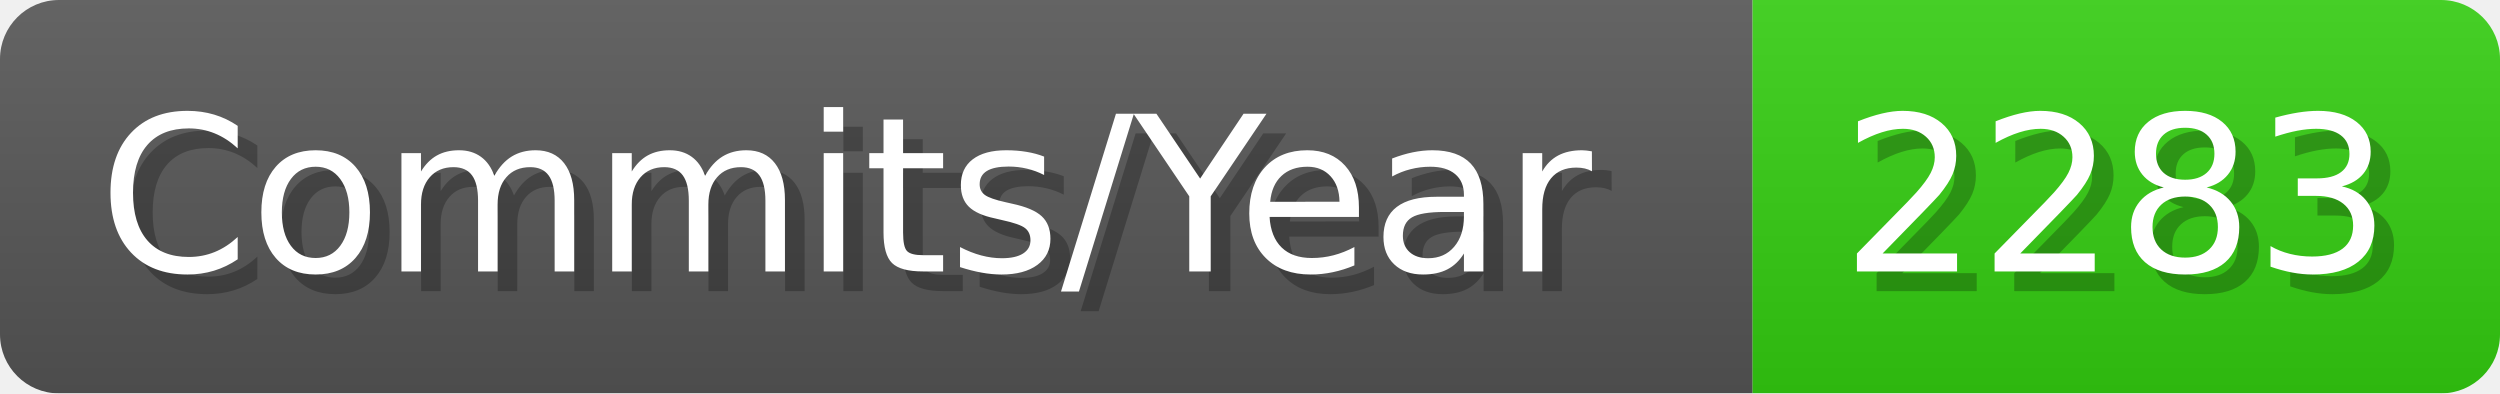
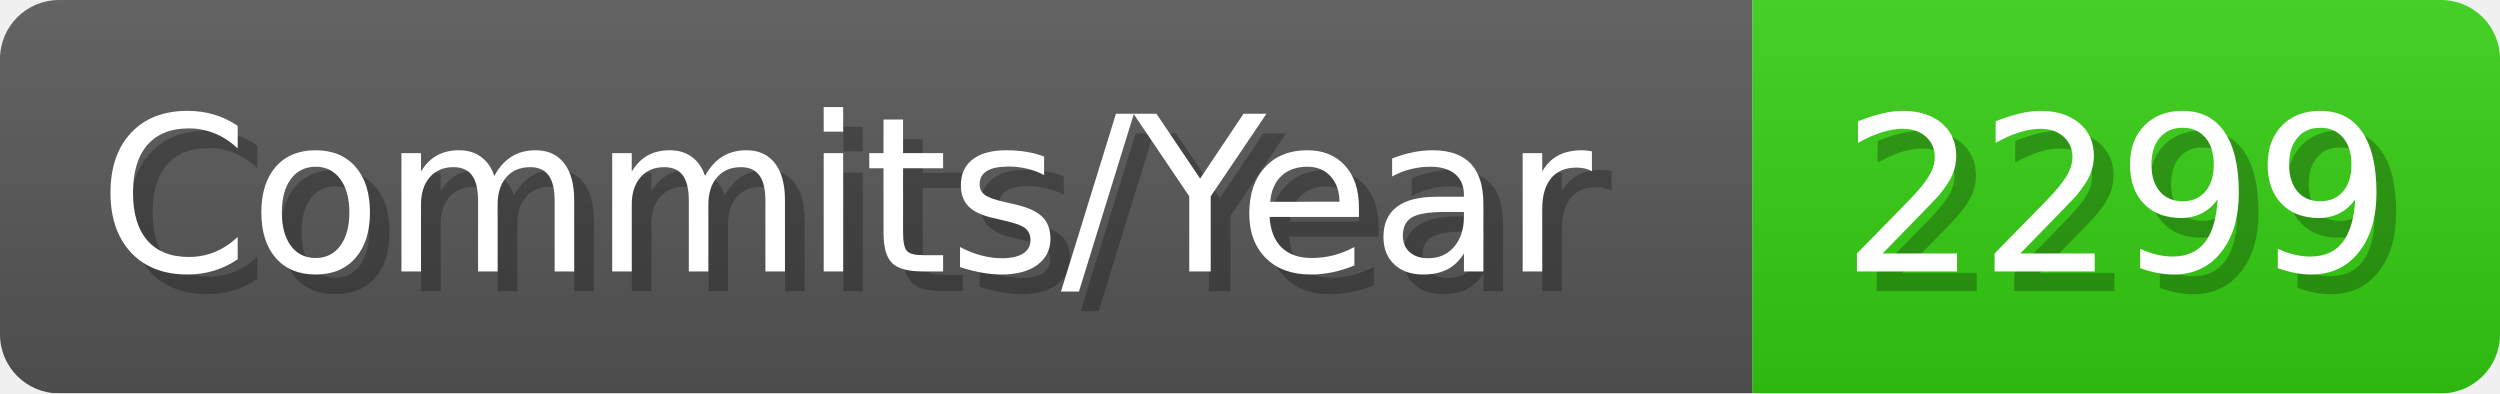
- <svg xmlns="http://www.w3.org/2000/svg" width="127.1" height="20" viewBox="0 0 1271 200" role="img" aria-label="Commits/Year: 2283">
+ <svg xmlns="http://www.w3.org/2000/svg" width="127.1" height="20" viewBox="0 0 1271 200" role="img" aria-label="Commits/Year: 2299">
  <linearGradient id="aUPdi" x2="0" y2="100%">
    <stop offset="0" stop-opacity=".1" stop-color="#EEE" />
    <stop offset="1" stop-opacity=".1" />
  </linearGradient>
  <mask id="WfAiQ">
    <rect width="1271" height="200" rx="30" fill="#FFF" />
  </mask>
  <g mask="url(#WfAiQ)">
    <rect width="891" height="200" fill="#555" />
    <rect width="380" height="200" fill="#3C1" x="891" />
    <rect width="1271" height="200" fill="url(#aUPdi)" />
  </g>
  <g aria-hidden="true" fill="#fff" text-anchor="start" font-family="Verdana,DejaVu Sans,sans-serif" font-size="110">
    <text x="60" y="148" textLength="791" fill="#000" opacity="0.25">Commits/Year</text>
    <text x="50" y="138" textLength="791">Commits/Year</text>
-     <text x="946" y="148" textLength="280" fill="#000" opacity="0.25">2283</text>
-     <text x="936" y="138" textLength="280">2283</text>
+     <text x="946" y="148" textLength="280" fill="#000" opacity="0.25">2299</text>
+     <text x="936" y="138" textLength="280">2299</text>
  </g>
</svg>
